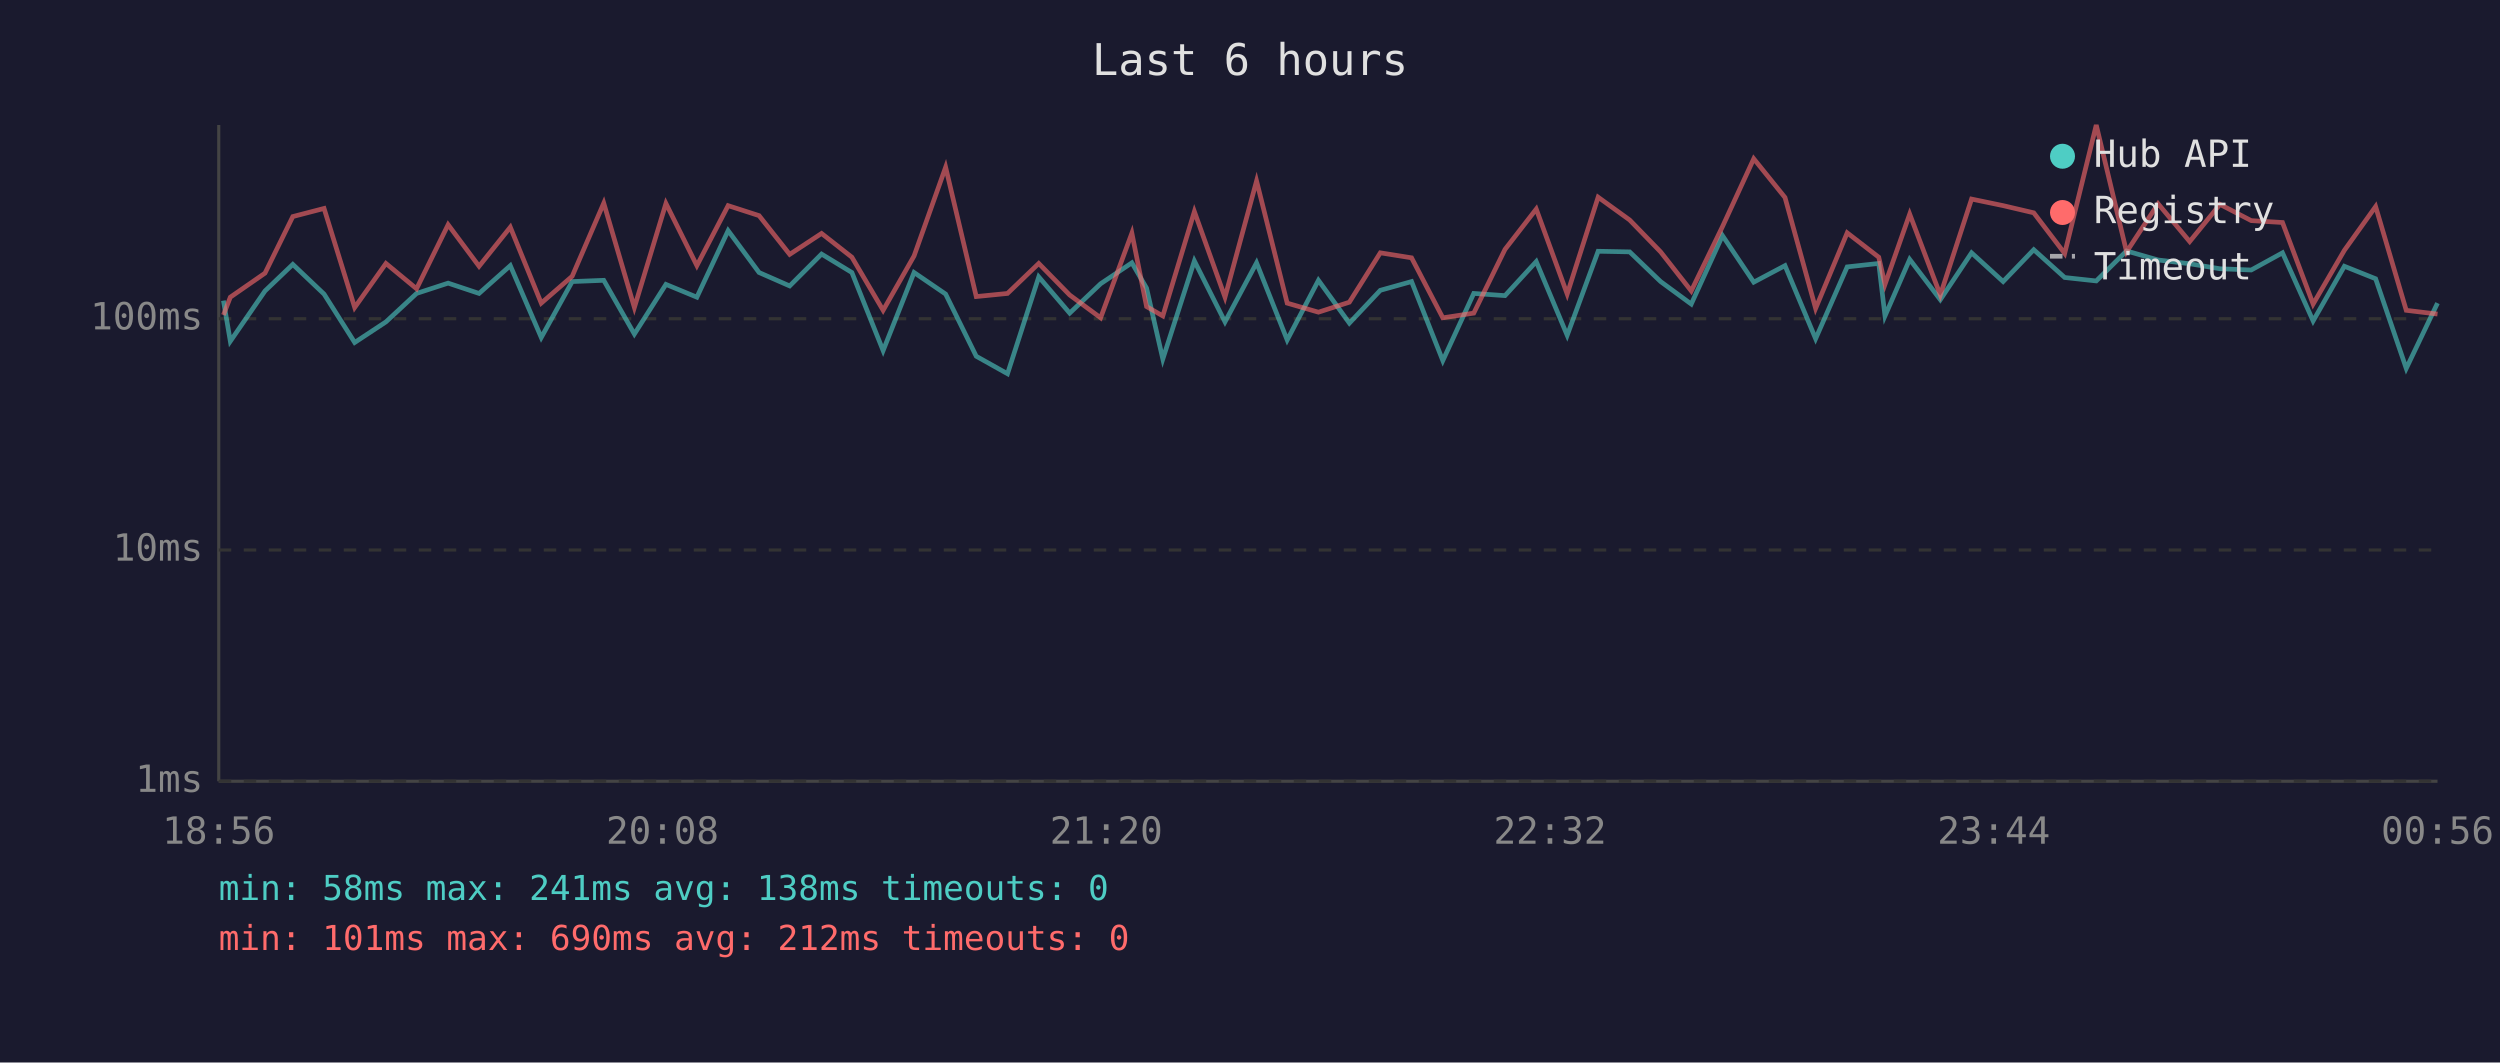
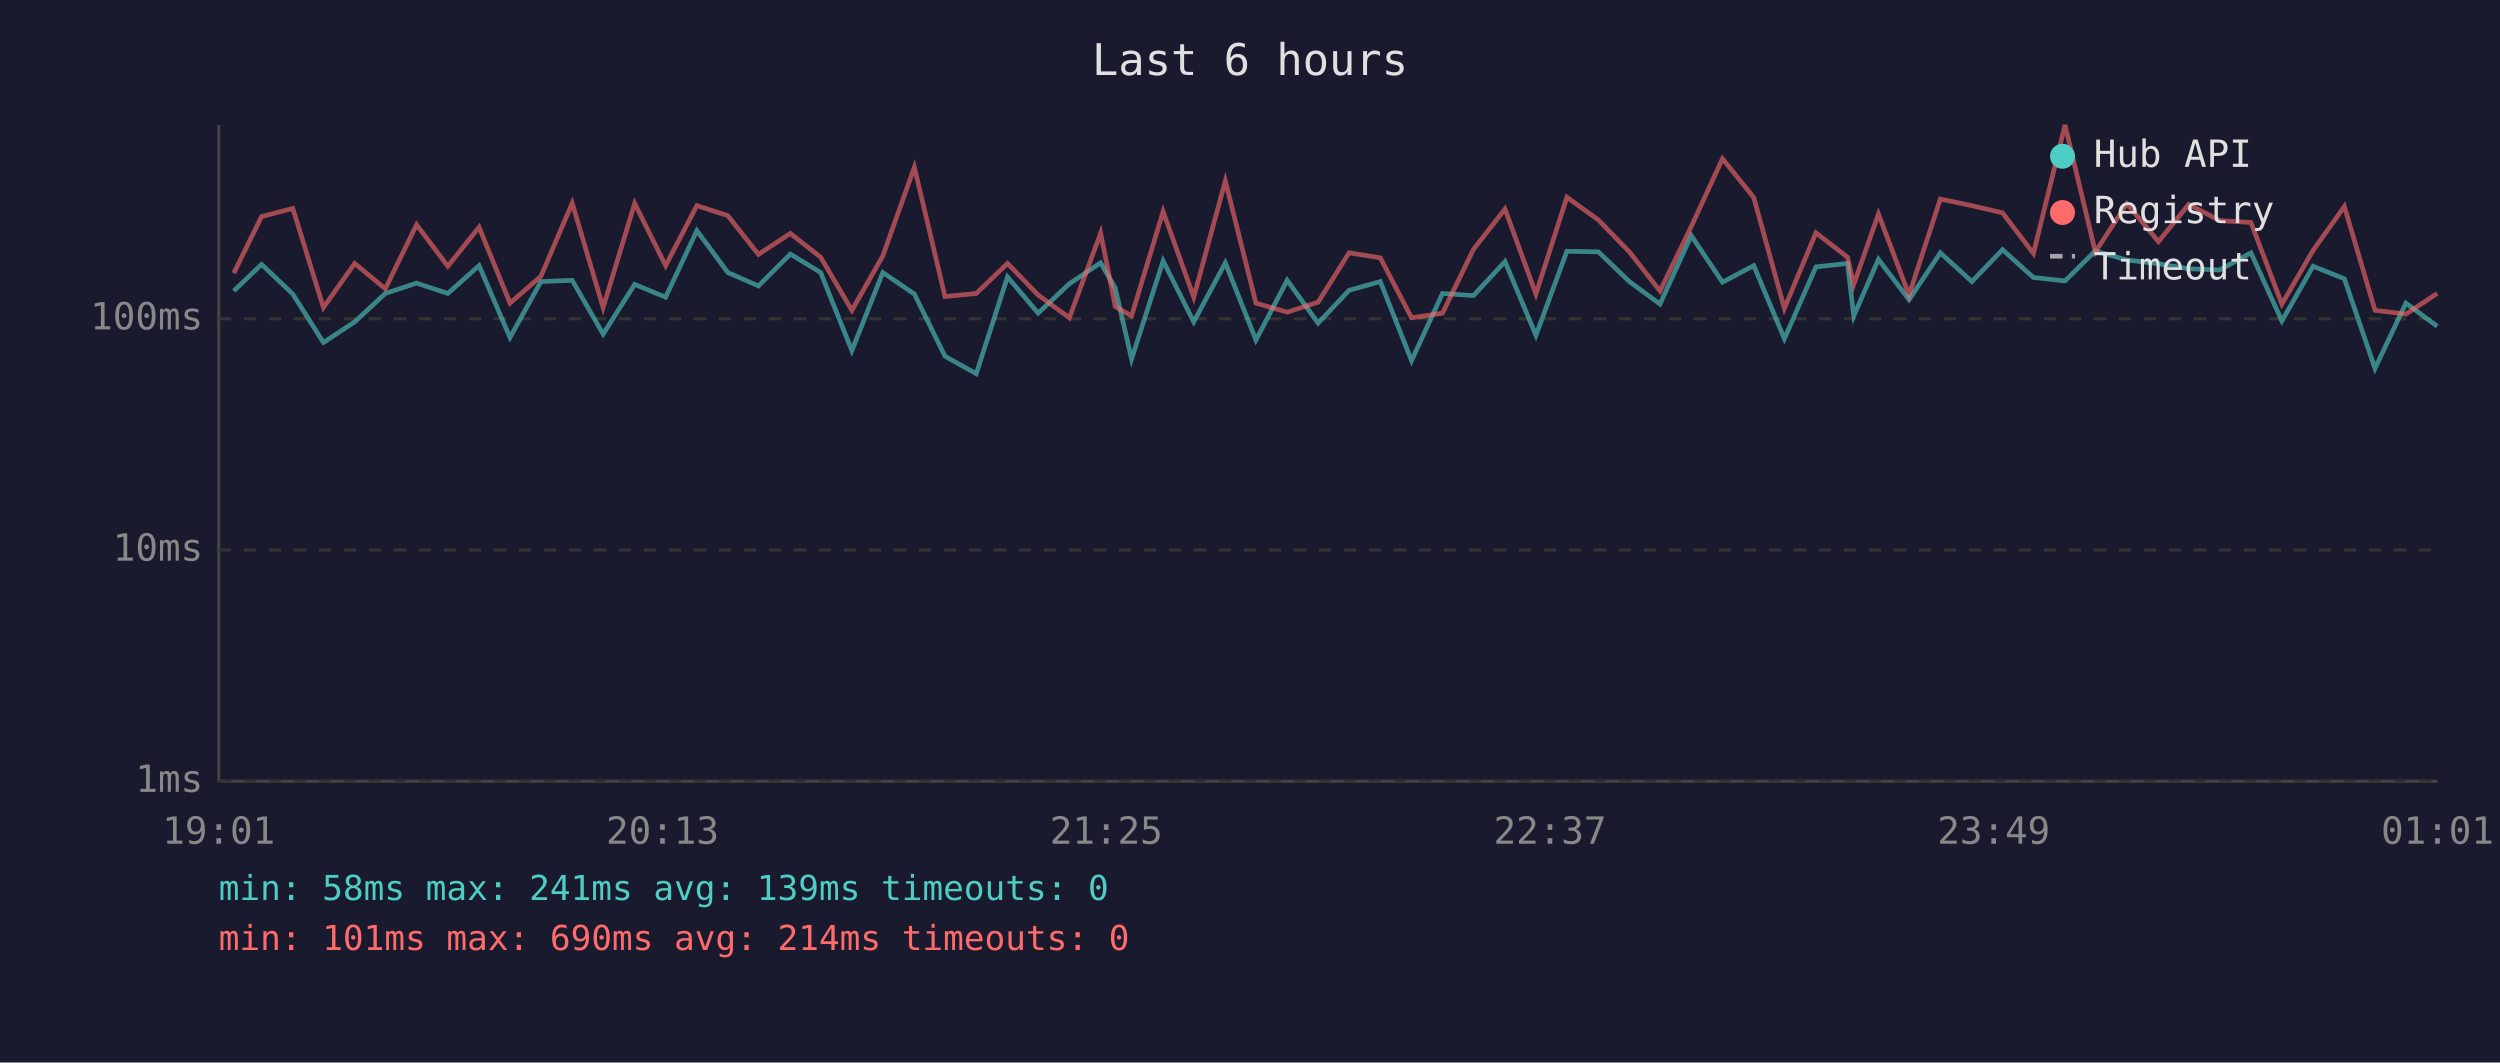
<svg xmlns="http://www.w3.org/2000/svg" viewBox="0 0 800 340" font-family="monospace" font-size="12">
  <rect width="800" height="340" fill="#1a1a2e" />
  <text x="400" y="24" fill="#e0e0e0" font-size="14" text-anchor="middle">Last 6 hours</text>
  <line x1="70" y1="40" x2="70" y2="250" stroke="#444" stroke-width="1" />
  <line x1="70" y1="250" x2="780" y2="250" stroke="#444" stroke-width="1" />
  <line x1="70" y1="250" x2="780" y2="250" stroke="#333" stroke-width="1" stroke-dasharray="4" />
  <text x="65" y="250" fill="#888" text-anchor="end" dominant-baseline="middle">1ms</text>
  <line x1="70" y1="176" x2="780" y2="176" stroke="#333" stroke-width="1" stroke-dasharray="4" />
  <text x="65" y="176" fill="#888" text-anchor="end" dominant-baseline="middle">10ms</text>
  <line x1="70" y1="102" x2="780" y2="102" stroke="#333" stroke-width="1" stroke-dasharray="4" />
  <text x="65" y="102" fill="#888" text-anchor="end" dominant-baseline="middle">100ms</text>
-   <text x="70" y="270" fill="#888" text-anchor="middle">18:56</text>
-   <text x="212" y="270" fill="#888" text-anchor="middle">20:08</text>
-   <text x="354" y="270" fill="#888" text-anchor="middle">21:20</text>
-   <text x="496" y="270" fill="#888" text-anchor="middle">22:32</text>
-   <text x="638" y="270" fill="#888" text-anchor="middle">23:44</text>
-   <text x="780" y="270" fill="#888" text-anchor="middle">00:56</text>
-   <polyline points="71.5,96.2 73.7,109.2 84.8,93.1 93.7,84.6 103.7,94.1 113.5,109.6 123.5,103.0 133.3,93.9 143.4,90.6 153.3,93.9 163.3,85.0 173.2,108.0 183.1,90.1 193.2,89.7 203.0,106.9 213.1,91.0 223.0,95.1 233.0,73.8 242.9,87.2 252.7,91.5 262.9,81.3 272.6,87.2 282.6,112.2 292.5,87.2 302.6,94.1 312.4,114.0 322.4,119.6 332.4,88.6 342.3,100.2 352.2,90.8 362.2,84.1 366.9,92.2 372.1,114.9 382.2,83.5 392.0,103.0 402.1,84.1 411.9,108.8 421.9,89.7 431.8,103.4 441.7,92.9 451.7,90.1 461.7,115.4 471.6,93.9 481.6,94.6 491.6,83.7 501.5,107.3 511.4,80.4 521.5,80.6 531.4,90.1 541.2,97.3 551.2,75.4 561.2,90.3 571.2,85.0 581.0,108.4 591.1,85.4 601.2,84.3 603.2,101.1 611.1,83.0 620.9,95.9 630.9,80.9 641.0,90.1 650.8,79.9 660.7,88.8 670.8,89.9 680.5,80.3 690.6,83.2 700.7,84.4 710.4,86.0 720.4,86.4 730.4,80.9 740.2,102.7 750.2,85.2 760.2,89.2 770.0,117.9 780.0,97.0" fill="none" stroke="#4ecdc4" stroke-width="1.5" opacity="0.6" />
-   <polyline points="71.5,100.8 73.7,95.1 84.8,87.4 93.7,69.3 103.7,66.7 113.5,98.4 123.5,84.3 133.3,92.4 143.4,71.9 153.3,85.2 163.3,72.7 173.2,97.0 183.1,88.4 193.2,65.0 203.0,98.4 213.1,65.1 223.0,85.0 233.0,65.8 242.9,69.0 252.7,81.4 262.9,74.7 272.6,82.3 282.6,99.3 292.5,81.9 302.6,53.5 312.4,94.9 322.4,93.9 332.4,84.3 342.3,94.4 352.2,101.7 362.2,74.6 366.9,98.1 372.1,101.1 382.2,67.7 392.0,95.1 402.1,57.9 411.9,97.0 421.9,99.9 431.8,96.7 441.7,80.9 451.7,82.5 461.7,101.7 471.6,100.2 481.6,79.8 491.6,66.9 501.5,94.1 511.4,63.1 521.5,70.4 531.4,80.6 541.2,93.1 551.2,72.5 561.2,50.8 571.2,63.2 581.0,98.7 591.1,74.5 601.2,82.3 603.2,91.0 611.1,68.5 620.9,94.4 630.9,63.7 641.0,65.8 650.8,68.1 660.7,81.1 670.8,40.0 680.5,80.6 690.6,65.2 700.7,77.3 710.4,65.4 720.4,70.6 730.4,71.2 740.2,97.3 750.2,80.1 760.2,66.1 770.0,99.3 780.0,100.5" fill="none" stroke="#ff6b6b" stroke-width="1.5" opacity="0.6" />
+   <text x="70" y="270" fill="#888" text-anchor="middle">19:01</text>
+   <text x="212" y="270" fill="#888" text-anchor="middle">20:13</text>
+   <text x="354" y="270" fill="#888" text-anchor="middle">21:25</text>
+   <text x="496" y="270" fill="#888" text-anchor="middle">22:37</text>
+   <text x="638" y="270" fill="#888" text-anchor="middle">23:49</text>
+   <text x="780" y="270" fill="#888" text-anchor="middle">01:01</text>
+   <polyline points="74.8,93.1 83.7,84.6 93.7,94.1 103.5,109.6 113.5,103.0 123.3,93.9 133.3,90.6 143.3,93.9 153.3,85.0 163.2,108.0 173.1,90.1 183.1,89.7 193.0,106.9 203.1,91.0 213.0,95.1 223.0,73.8 232.9,87.2 242.7,91.5 252.9,81.3 262.6,87.2 272.6,112.2 282.5,87.2 292.6,94.1 302.4,114.0 312.4,119.6 322.4,88.6 332.2,100.2 342.2,90.8 352.2,84.1 356.9,92.2 362.1,114.9 372.2,83.5 382.0,103.0 392.1,84.1 401.9,108.8 411.9,89.7 421.8,103.4 431.7,92.9 441.7,90.1 451.7,115.4 461.6,93.9 471.5,94.6 481.6,83.7 491.5,107.3 501.4,80.4 511.5,80.6 521.4,90.1 531.2,97.3 541.2,75.4 551.2,90.3 561.2,85.0 571.0,108.4 581.1,85.4 591.2,84.3 593.2,101.1 601.1,83.0 610.9,95.9 620.9,80.9 631.0,90.1 640.8,79.9 650.7,88.8 660.8,89.9 670.5,80.3 680.6,83.2 690.7,84.4 700.4,86.0 710.3,86.4 720.3,80.9 730.2,102.7 740.2,85.2 750.2,89.2 760.0,117.9 769.9,97.0 779.9,104.4" fill="none" stroke="#4ecdc4" stroke-width="1.5" opacity="0.6" />
+   <polyline points="74.8,87.4 83.7,69.3 93.7,66.7 103.5,98.4 113.5,84.3 123.3,92.4 133.3,71.9 143.3,85.2 153.3,72.7 163.2,97.0 173.1,88.4 183.1,65.0 193.0,98.4 203.1,65.1 213.0,85.0 223.0,65.8 232.9,69.0 242.7,81.4 252.9,74.7 262.6,82.3 272.6,99.3 282.5,81.9 292.6,53.5 302.4,94.9 312.4,93.9 322.4,84.3 332.2,94.4 342.2,101.7 352.2,74.6 356.9,98.1 362.1,101.1 372.2,67.7 382.0,95.1 392.1,57.9 401.9,97.0 411.9,99.9 421.8,96.7 431.7,80.9 441.7,82.5 451.7,101.7 461.6,100.2 471.5,79.8 481.6,66.9 491.5,94.1 501.4,63.1 511.5,70.4 521.4,80.6 531.2,93.1 541.2,72.5 551.2,50.8 561.2,63.2 571.0,98.7 581.1,74.5 591.2,82.3 593.2,91.0 601.1,68.5 610.9,94.4 620.9,63.7 631.0,65.8 640.8,68.1 650.7,81.1 660.8,40.0 670.5,80.6 680.6,65.2 690.7,77.3 700.4,65.4 710.3,70.6 720.3,71.2 730.2,97.3 740.2,80.1 750.2,66.1 760.0,99.3 769.9,100.5 779.9,93.9" fill="none" stroke="#ff6b6b" stroke-width="1.5" opacity="0.6" />
  <circle cx="660" cy="50" r="4" fill="#4ecdc4" />
  <text x="670" y="50" fill="#e0e0e0" dominant-baseline="middle">Hub API</text>
  <circle cx="660" cy="68" r="4" fill="#ff6b6b" />
  <text x="670" y="68" fill="#e0e0e0" dominant-baseline="middle">Registry</text>
  <line x1="656" y1="82" x2="664" y2="82" stroke="#e0e0e0" stroke-width="1.5" stroke-dasharray="4,3" opacity="0.7" />
  <text x="670" y="86" fill="#e0e0e0" dominant-baseline="middle">Timeout</text>
-   <text x="70" y="288" fill="#4ecdc4" font-size="11">min: 58ms  max: 241ms  avg: 138ms  timeouts: 0</text>
-   <text x="70" y="304" fill="#ff6b6b" font-size="11">min: 101ms  max: 690ms  avg: 212ms  timeouts: 0</text>
+   <text x="70" y="288" fill="#4ecdc4" font-size="11">min: 58ms  max: 241ms  avg: 139ms  timeouts: 0</text>
+   <text x="70" y="304" fill="#ff6b6b" font-size="11">min: 101ms  max: 690ms  avg: 214ms  timeouts: 0</text>
</svg>
